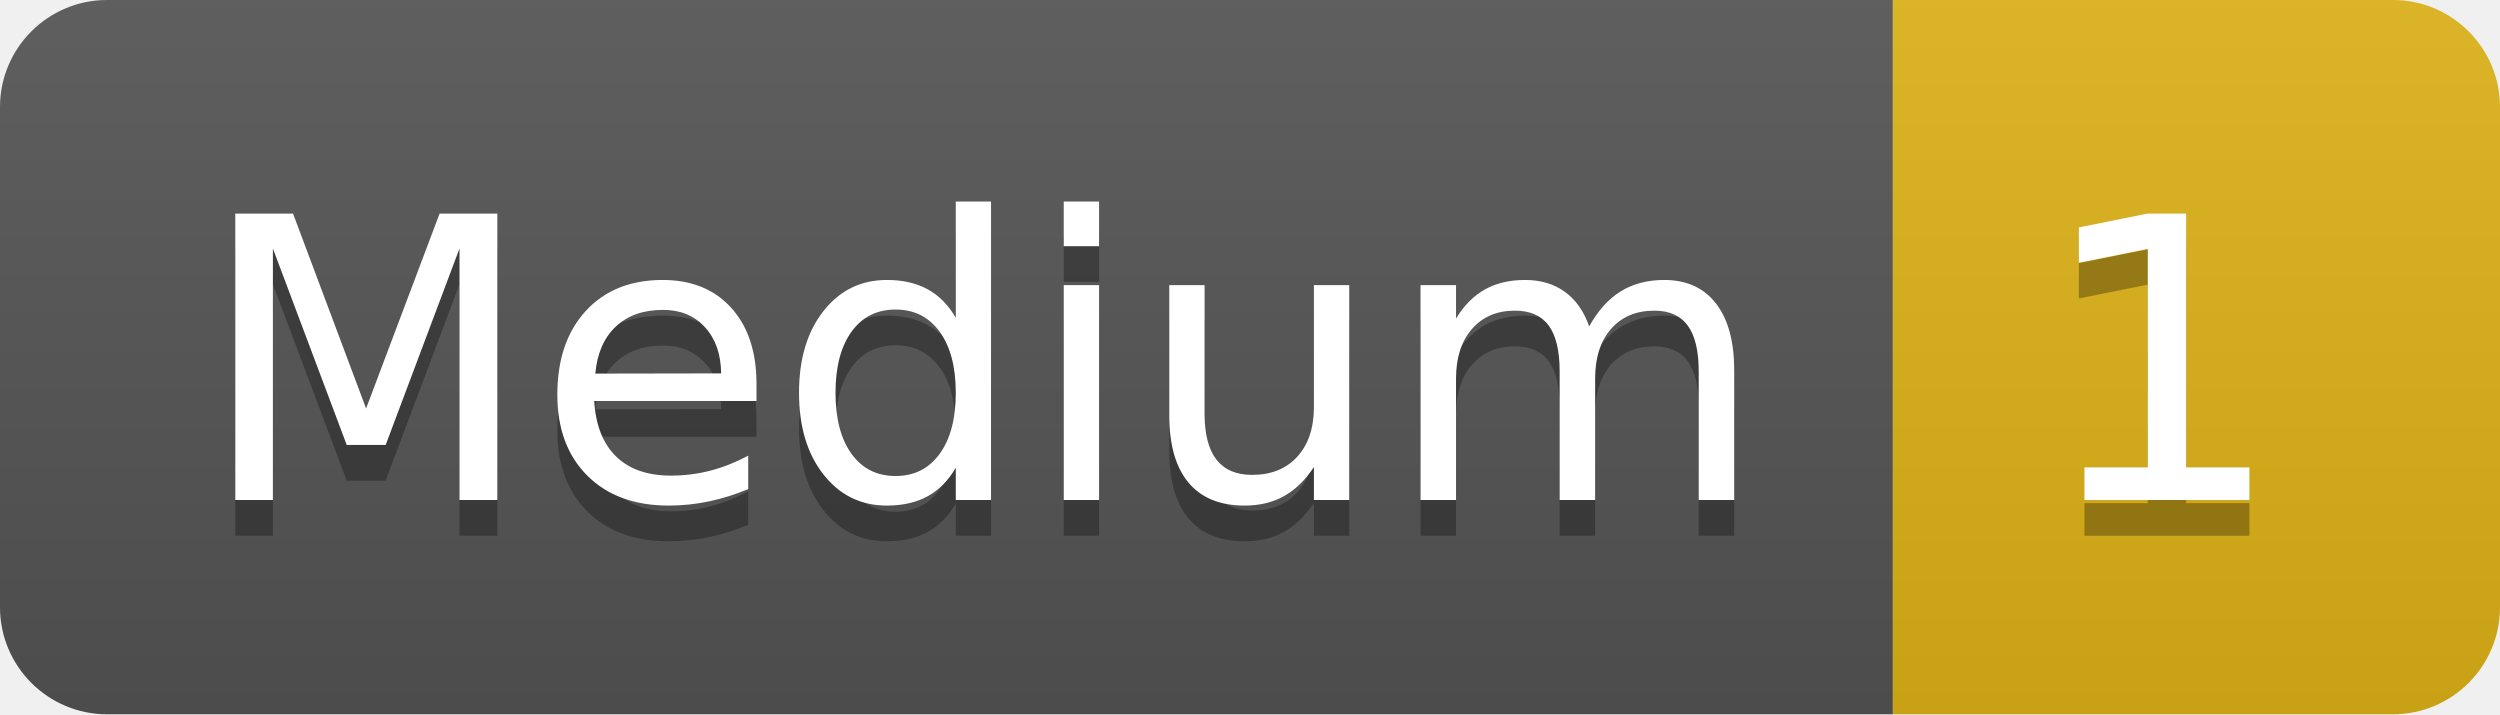
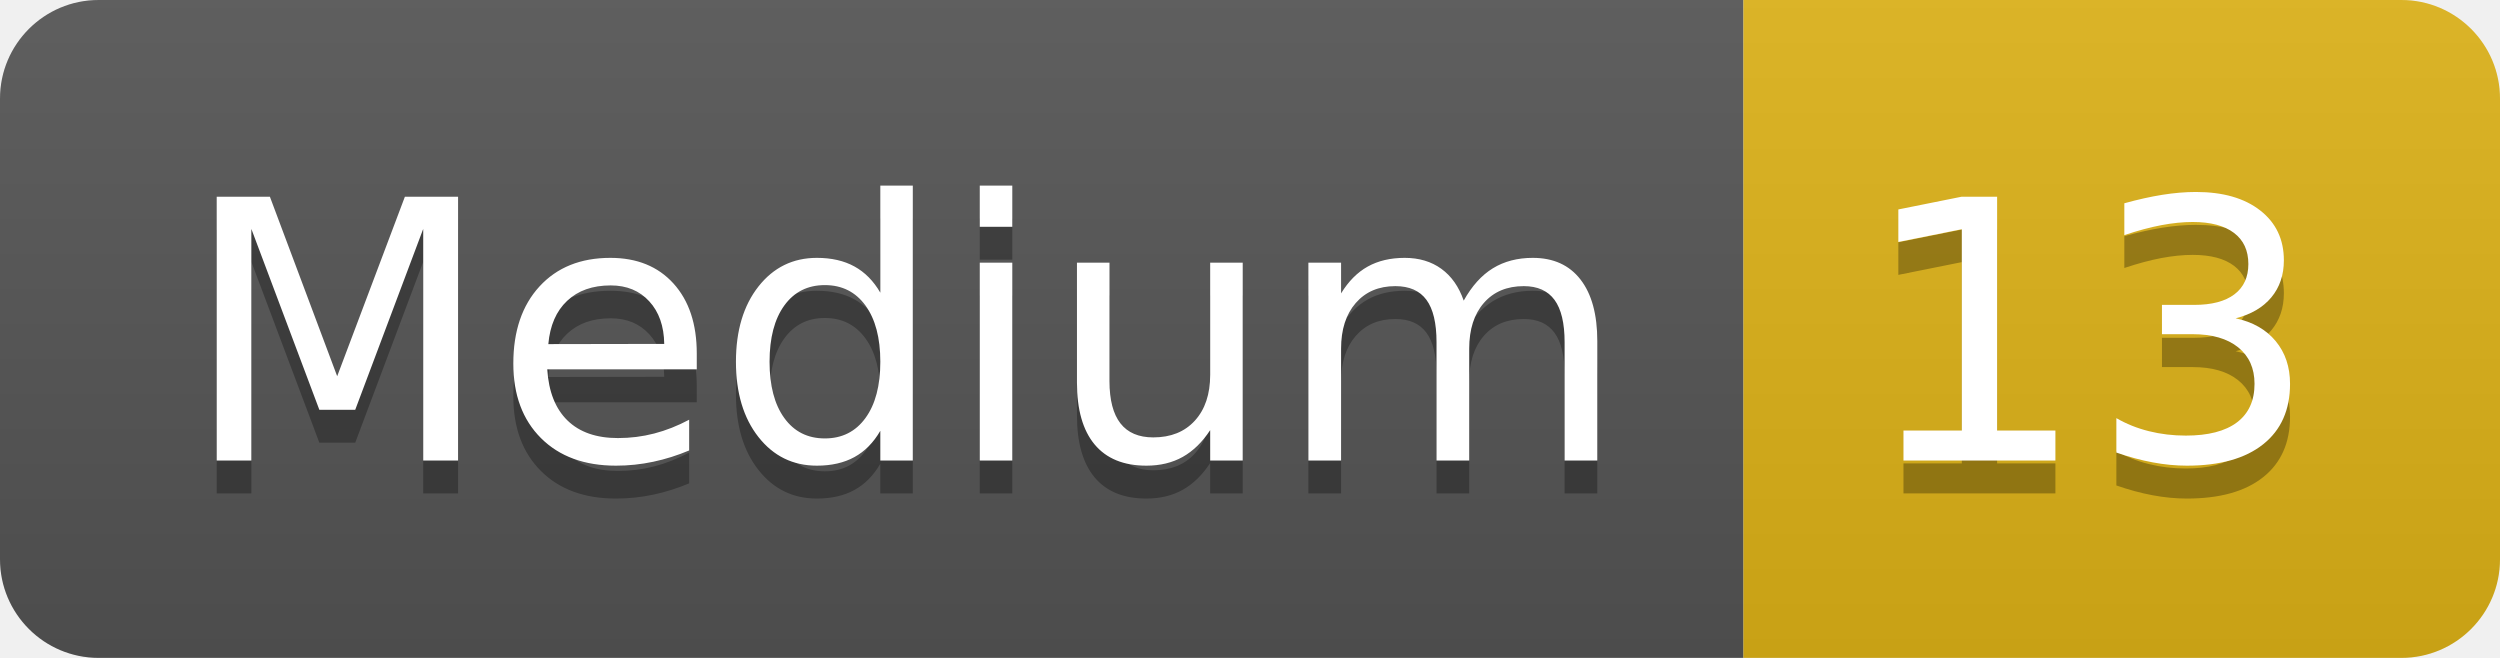
- <svg xmlns="http://www.w3.org/2000/svg" width="70" height="20" role="img" aria-label="Medium: 1">
+ <svg xmlns="http://www.w3.org/2000/svg" width="76" height="20" role="img" aria-label="Medium: 13">
  <linearGradient id="s" x2="0" y2="100%">
    <stop offset="0" stop-color="#bbb" stop-opacity=".1" />
    <stop offset="1" stop-opacity=".1" />
  </linearGradient>
  <clipPath id="r">
-     <rect width="70" height="20" rx="3" fill="#fff" />
+     <rect width="76" height="20" rx="3" fill="#fff" />
  </clipPath>
  <g clip-path="url(#r)">
    <rect width="53" height="20" fill="#555" />
-     <rect x="53" width="17" height="20" fill="#dfb317" />
-     <rect width="70" height="20" fill="url(#s)" />
+     <rect x="53" width="23" height="20" fill="#dfb317" />
+     <rect width="76" height="20" fill="url(#s)" />
  </g>
  <g fill="#fff" text-anchor="middle" font-family="Verdana,Geneva,DejaVu Sans,sans-serif" text-rendering="geometricPrecision" font-size="110">
    <text aria-hidden="true" x="275" y="150" fill="#010101" fill-opacity=".3" transform="scale(.1)" textLength="430">Medium</text>
    <text x="275" y="140" transform="scale(.1)" fill="#fff" textLength="430">Medium</text>
-     <text aria-hidden="true" x="605" y="150" fill="#010101" fill-opacity=".3" transform="scale(.1)" textLength="70">1</text>
-     <text x="605" y="140" transform="scale(.1)" fill="#fff" textLength="70">1</text>
+     <text aria-hidden="true" x="635" y="150" fill="#010101" fill-opacity=".3" transform="scale(.1)" textLength="130">13</text>
+     <text x="635" y="140" transform="scale(.1)" fill="#fff" textLength="130">13</text>
  </g>
</svg>
